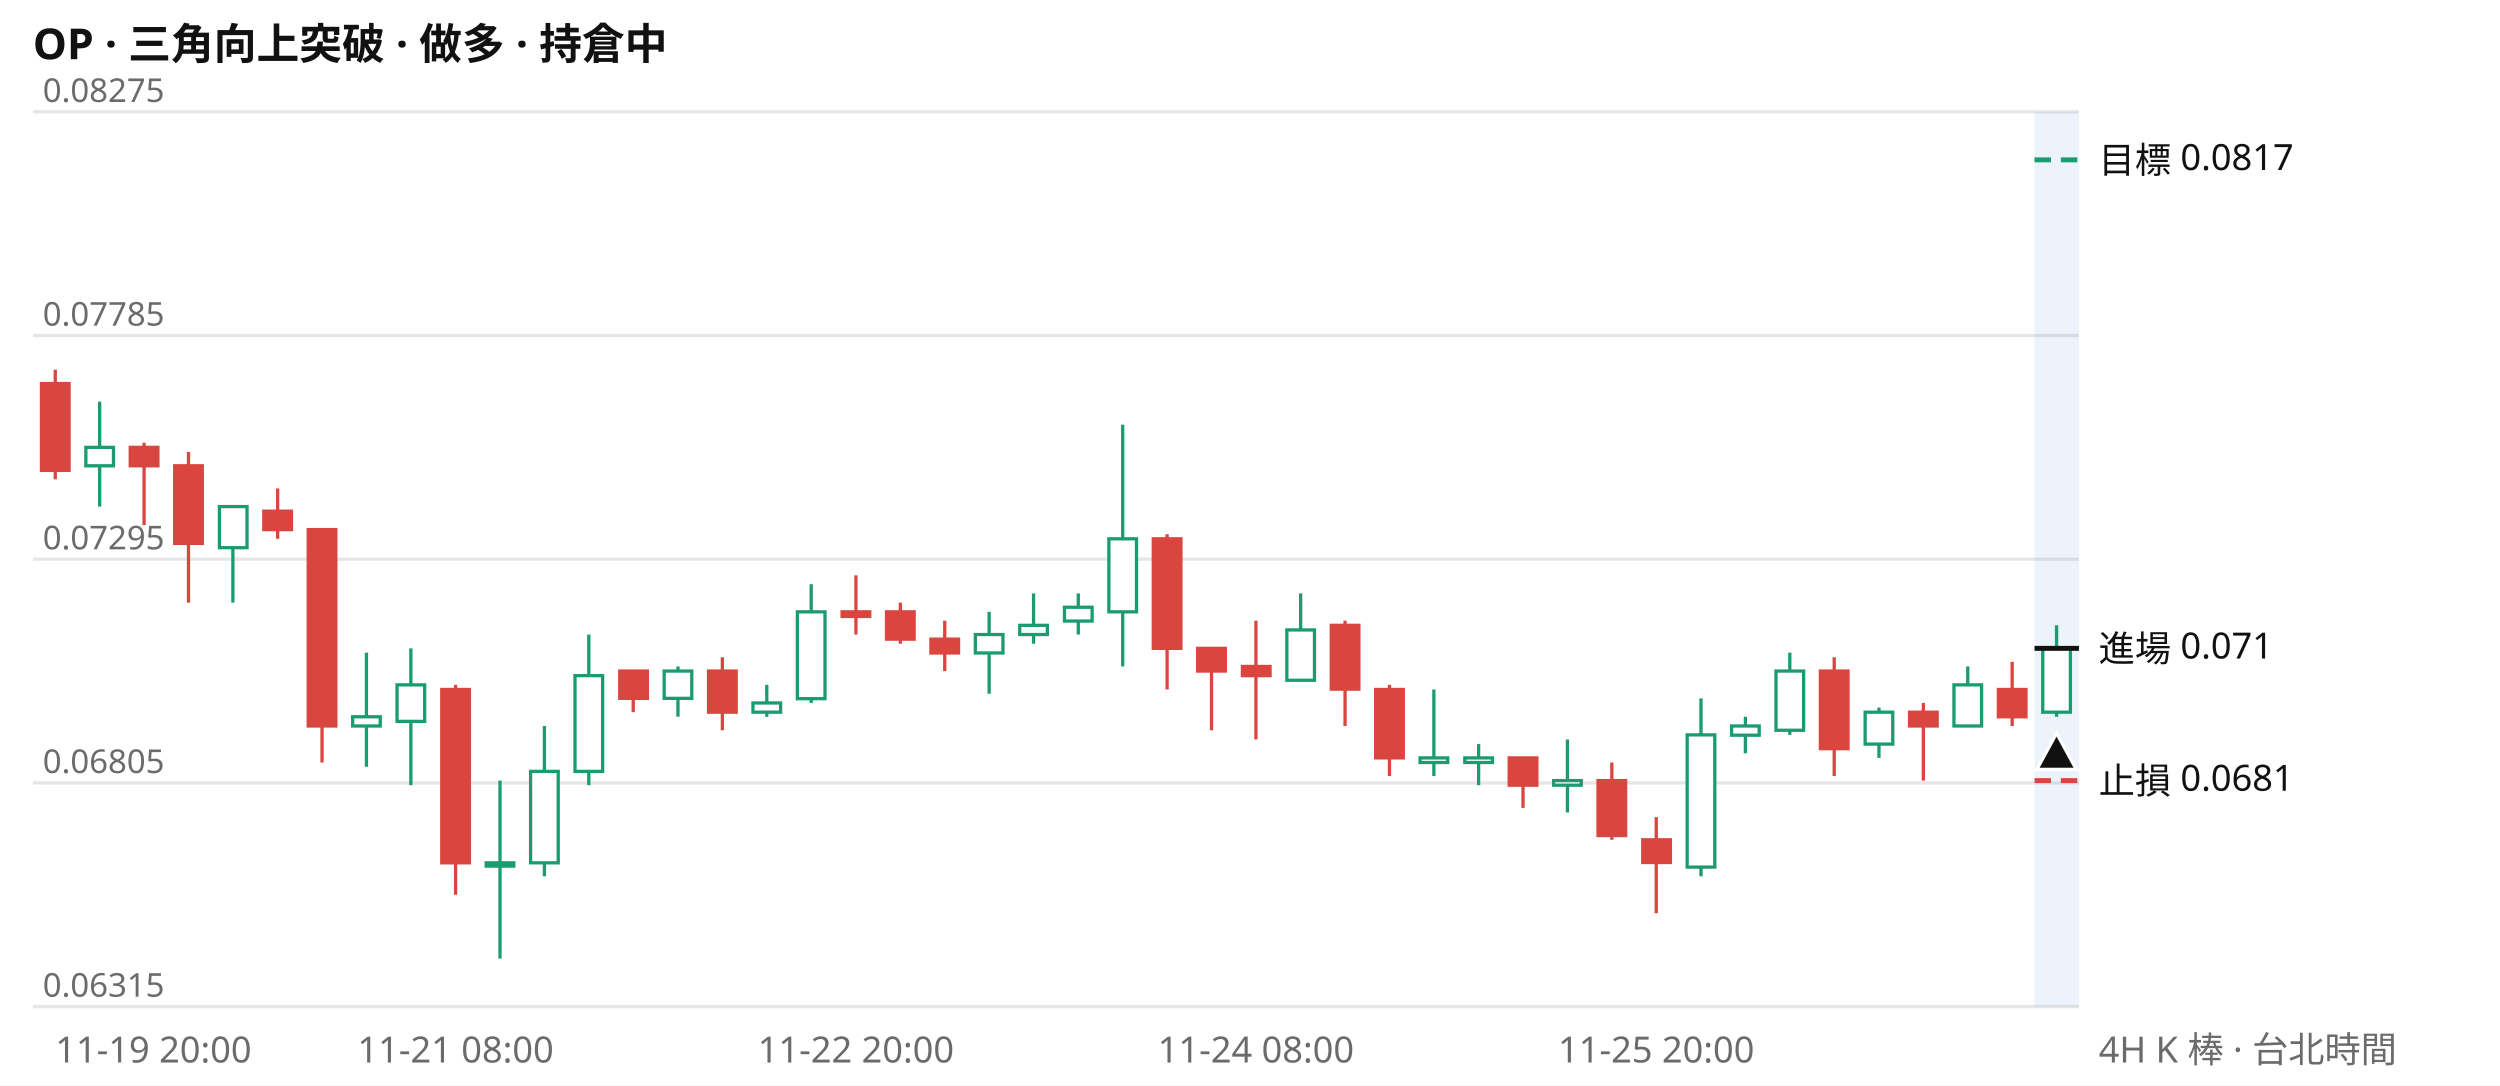
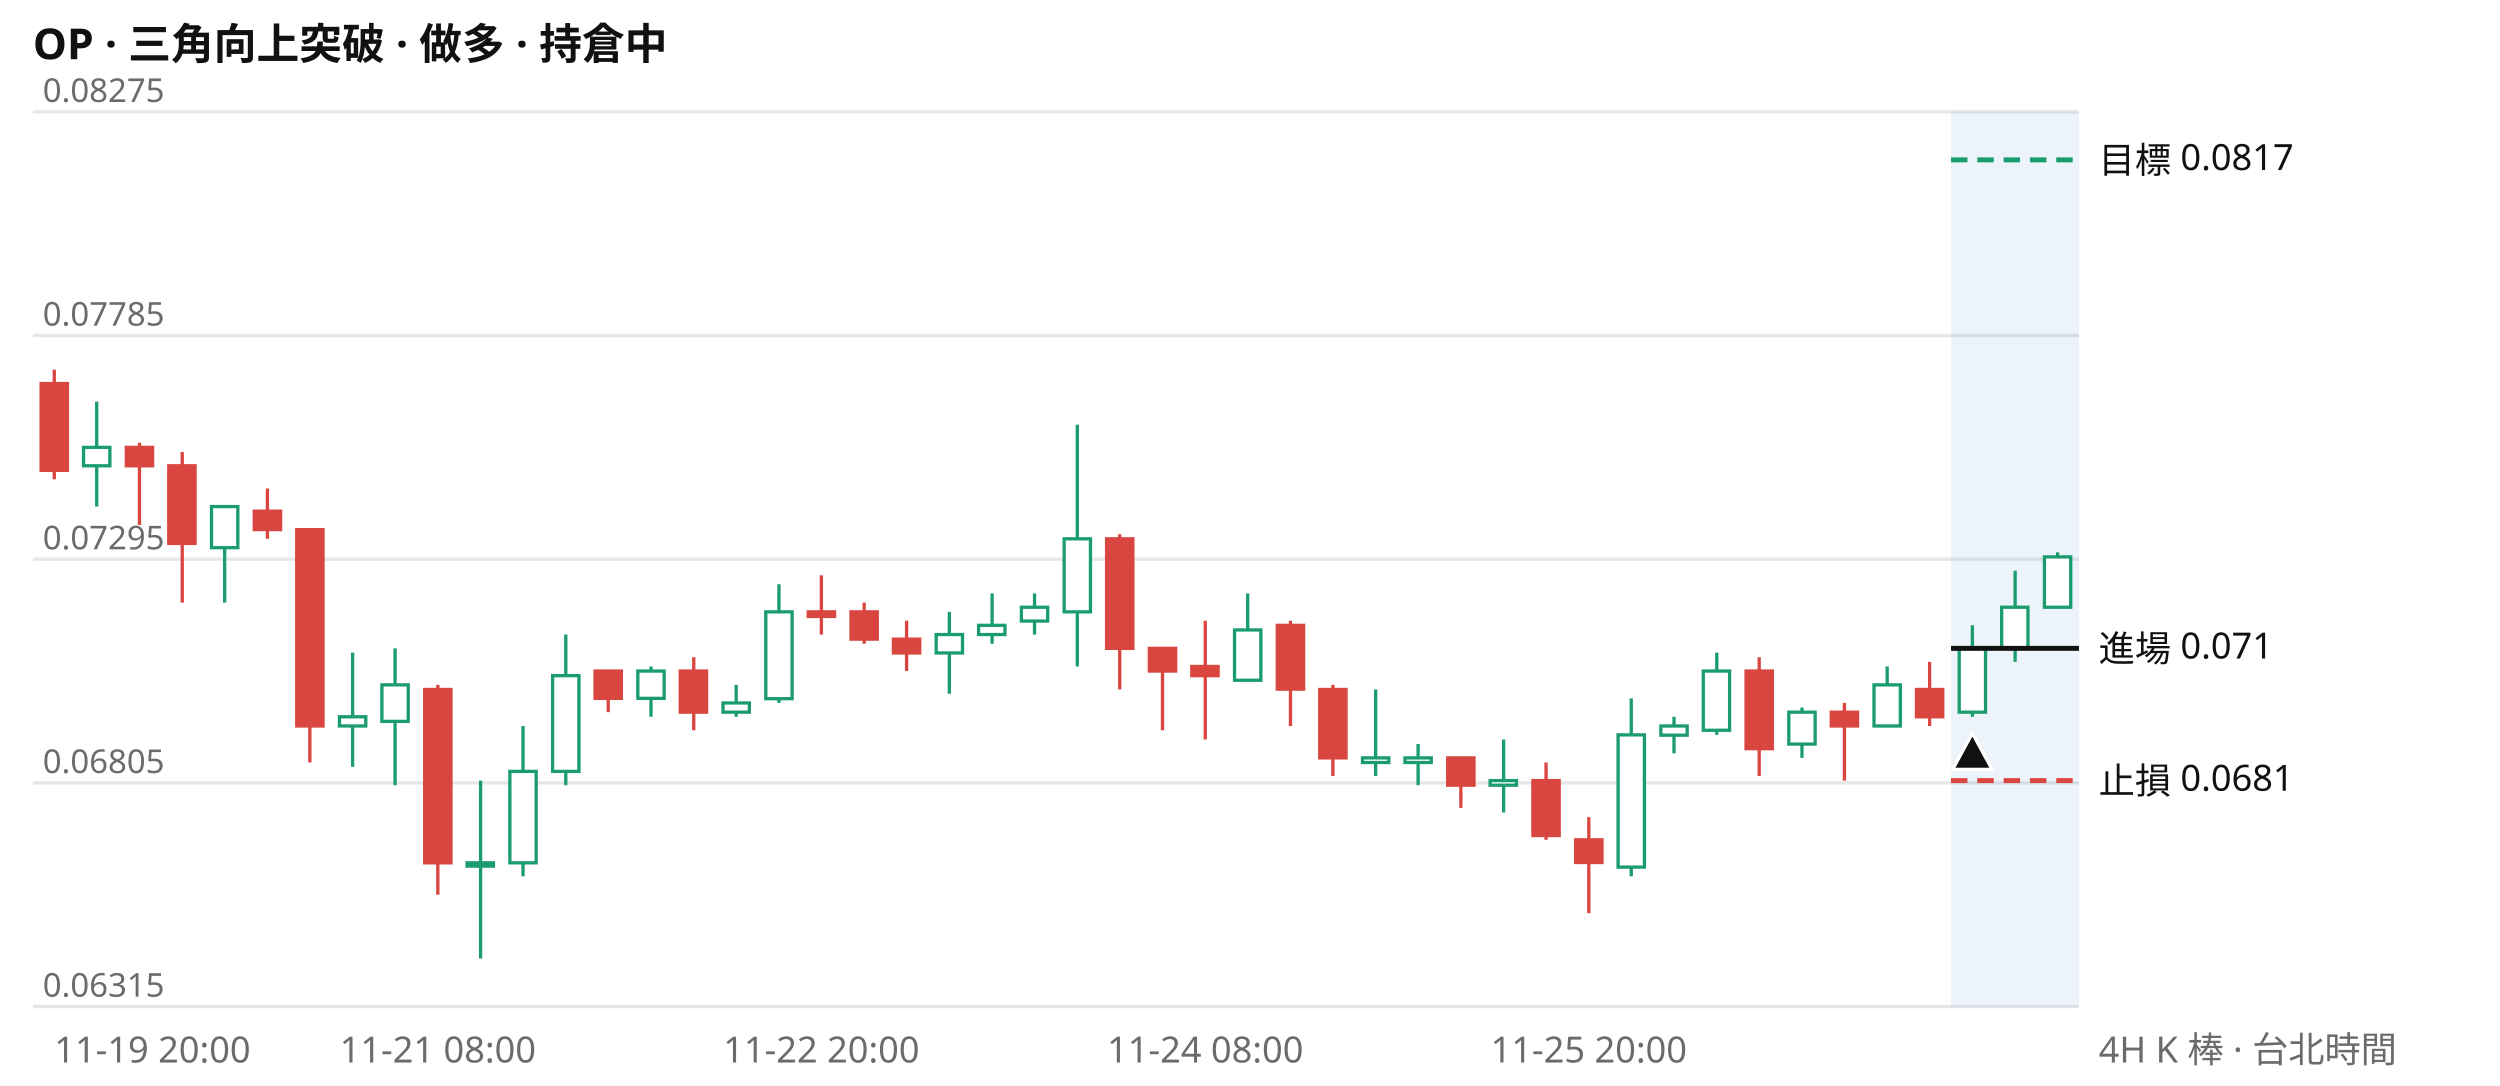
<svg xmlns="http://www.w3.org/2000/svg" viewBox="0 0 760 330" width="760" height="330" font-family="system-ui,Segoe UI,Microsoft JhengHei,sans-serif" font-size="11">
  <rect width="760" height="330" fill="#ffffff" />
  <text x="10" y="18" font-size="13" font-weight="600" fill="#111111">OP · 三角向上突破 · 做多 · 持倉中</text>
  <line x1="10" x2="632" y1="306.0" y2="306.0" stroke="#e6e6e6" />
  <text x="13" y="303.0" fill="#6b6b6b" font-size="10">0.06315</text>
  <line x1="10" x2="632" y1="238.0" y2="238.0" stroke="#e6e6e6" />
  <text x="13" y="235.0" fill="#6b6b6b" font-size="10">0.06805</text>
  <line x1="10" x2="632" y1="170.0" y2="170.0" stroke="#e6e6e6" />
  <text x="13" y="167.0" fill="#6b6b6b" font-size="10">0.07295</text>
  <line x1="10" x2="632" y1="102.0" y2="102.0" stroke="#e6e6e6" />
  <text x="13" y="99.0" fill="#6b6b6b" font-size="10">0.07785</text>
  <line x1="10" x2="632" y1="34.0" y2="34.0" stroke="#e6e6e6" />
  <text x="13" y="31.0" fill="#6b6b6b" font-size="10">0.08275</text>
-   <rect x="618.5" y="34" width="13.5" height="272" fill="#2a78d6" opacity="0.09" />
-   <path d="M30.3 122.1V154.0M70.8 154.0V183.2M111.4 198.4V233.1M124.9 197.1V238.7M152.0 237.3V291.4M165.5 220.7V266.4M179.0 192.9V238.7M206.1 202.6V217.9M233.1 208.2V217.9M246.6 177.6V213.7M300.7 186.0V210.9M314.2 180.4V195.7M327.8 180.4V192.9M341.3 129.1V202.6M395.4 180.4V206.8M435.9 209.6V235.9M449.5 226.2V238.7M476.5 224.8V247.0M517.1 212.3V266.4M530.6 217.9V229.0M544.1 198.4V223.4M571.2 215.1V230.4M598.2 202.6V220.7M625.2 190.1V217.9" stroke="#1a9c6f" fill="none" />
-   <path d="M16.8 112.4V145.7M43.8 134.6V159.6M57.3 137.4V183.2M84.4 148.5V163.8M97.9 161.0V231.8M138.5 208.2V272.0M192.5 204.0V216.5M219.6 199.8V222.0M260.2 174.9V192.9M273.7 183.2V195.7M287.2 188.7V204.0M354.8 162.4V209.6M368.3 197.1V222.0M381.8 188.7V224.8M408.9 188.7V220.7M422.4 208.2V235.9M463.0 230.4V245.6M490.0 231.8V255.3M503.5 248.4V277.6M557.6 199.8V235.9M584.7 213.7V237.3M611.7 201.2V220.7" stroke="#d9453f" fill="none" />
-   <path d="M26.1 136.0h8.4v5.6h-8.4zM66.7 154.0h8.4v12.5h-8.4zM107.2 217.9h8.4v2.8h-8.4zM120.7 208.2h8.4v11.1h-8.4zM147.8 262.3h8.4v1.0h-8.4zM161.3 234.5h8.4v27.8h-8.4zM174.8 205.4h8.4v29.1h-8.4zM201.9 204.0h8.4v8.3h-8.4zM228.9 213.7h8.4v2.8h-8.4zM242.4 186.0h8.4v26.4h-8.4zM296.5 192.9h8.4v5.6h-8.4zM310.0 190.1h8.4v2.8h-8.4zM323.6 184.6h8.4v4.2h-8.4zM337.1 163.8h8.4v22.2h-8.4zM391.2 191.5h8.4v15.3h-8.4zM431.7 230.4h8.4v1.4h-8.4zM445.3 230.4h8.4v1.4h-8.4zM472.3 237.3h8.4v1.4h-8.4zM512.9 223.4h8.4v40.2h-8.4zM526.4 220.7h8.4v2.8h-8.4zM539.9 204.0h8.4v18.0h-8.4zM567.0 216.5h8.4v9.7h-8.4zM594.0 208.2h8.4v12.5h-8.4zM621.0 197.1h8.4v19.4h-8.4z" stroke="#1a9c6f" fill="#ffffff" />
-   <path d="M12.6 116.6h8.4v26.4h-8.4zM39.6 136.0h8.4v5.6h-8.4zM53.1 141.6h8.4v23.6h-8.4zM80.2 155.4h8.4v5.6h-8.4zM93.7 161.0h8.4v59.7h-8.4zM134.3 209.6h8.4v52.7h-8.4zM188.4 204.0h8.4v8.3h-8.4zM215.4 204.0h8.4v12.5h-8.4zM256.0 186.0h8.4v1.4h-8.4zM269.5 186.0h8.4v8.3h-8.4zM283.0 194.3h8.4v4.2h-8.4zM350.6 163.8h8.4v33.3h-8.4zM364.1 197.1h8.4v6.9h-8.4zM377.7 202.6h8.4v2.8h-8.4zM404.7 190.1h8.4v19.4h-8.4zM418.2 209.6h8.4v20.8h-8.4zM458.8 230.4h8.4v8.3h-8.4zM485.8 237.3h8.4v16.7h-8.4zM499.4 255.3h8.4v6.9h-8.4zM553.4 204.0h8.4v23.6h-8.4zM580.5 216.5h8.4v4.2h-8.4zM607.5 209.6h8.4v8.3h-8.4z" stroke="#d9453f" fill="#d9453f" />
-   <line x1="618.5" x2="632" y1="48.6" y2="48.6" stroke="#1a9c6f" stroke-width="1.5" stroke-dasharray="5 3" />
+   <rect x="593.1" y="34" width="38.9" height="272" fill="#2a78d6" opacity="0.09" />
+   <path d="M29.4 122.1V154.0M68.3 154.0V183.2M107.2 198.4V233.1M120.1 197.1V238.7M146.1 237.3V291.4M159.0 220.7V266.4M172.0 192.9V238.7M197.9 202.6V217.9M223.8 208.2V217.9M236.8 177.6V213.7M288.6 186.0V210.9M301.6 180.4V195.7M314.5 180.4V192.9M327.5 129.1V202.6M379.3 180.4V206.8M418.2 209.6V235.9M431.1 226.2V238.7M457.1 224.8V247.0M495.9 212.3V266.4M508.9 217.9V229.0M521.9 198.4V223.4M547.8 215.1V230.4M573.7 202.6V220.7M599.6 190.1V217.9M612.6 173.5V201.2M625.5 167.9V184.6" stroke="#1a9c6f" fill="none" />
+   <path d="M16.5 112.4V145.7M42.4 134.6V159.6M55.4 137.4V183.2M81.3 148.5V163.8M94.2 161.0V231.8M133.1 208.2V272.0M184.9 204.0V216.5M210.9 199.8V222.0M249.7 174.9V192.9M262.7 183.2V195.7M275.6 188.7V204.0M340.4 162.4V209.6M353.4 197.1V222.0M366.4 188.7V224.8M392.3 188.7V220.7M405.2 208.2V235.9M444.1 230.4V245.6M470.0 231.8V255.3M483.0 248.4V277.6M534.8 199.8V235.9M560.7 213.7V237.3M586.6 201.2V220.7" stroke="#d9453f" fill="none" />
+   <path d="M25.4 136.0h8.0v5.6h-8.0zM64.3 154.0h8.0v12.5h-8.0zM103.2 217.9h8.0v2.8h-8.0zM116.1 208.2h8.0v11.1h-8.0zM142.0 262.3h8.0v1.0h-8.0zM155.0 234.5h8.0v27.8h-8.0zM168.0 205.4h8.0v29.1h-8.0zM193.9 204.0h8.0v8.3h-8.0zM219.8 213.7h8.0v2.8h-8.0zM232.8 186.0h8.0v26.4h-8.0zM284.6 192.9h8.0v5.6h-8.0zM297.5 190.1h8.0v2.8h-8.0zM310.5 184.6h8.0v4.2h-8.0zM323.5 163.8h8.0v22.2h-8.0zM375.3 191.5h8.0v15.3h-8.0zM414.2 230.4h8.0v1.4h-8.0zM427.1 230.4h8.0v1.4h-8.0zM453.0 237.3h8.0v1.4h-8.0zM491.9 223.4h8.0v40.2h-8.0zM504.9 220.7h8.0v2.8h-8.0zM517.8 204.0h8.0v18.0h-8.0zM543.8 216.5h8.0v9.7h-8.0zM569.7 208.2h8.0v12.5h-8.0zM595.6 197.1h8.0v19.4h-8.0zM608.5 184.6h8.0v12.5h-8.0zM621.5 169.3h8.0v15.3h-8.0z" stroke="#1a9c6f" fill="#ffffff" />
+   <path d="M12.5 116.6h8.0v26.4h-8.0zM38.4 136.0h8.0v5.6h-8.0zM51.3 141.6h8.0v23.6h-8.0zM77.3 155.4h8.0v5.6h-8.0zM90.2 161.0h8.0v59.7h-8.0zM129.1 209.6h8.0v52.7h-8.0zM180.9 204.0h8.0v8.3h-8.0zM206.8 204.0h8.0v12.5h-8.0zM245.7 186.0h8.0v1.4h-8.0zM258.7 186.0h8.0v8.3h-8.0zM271.6 194.3h8.0v4.2h-8.0zM336.4 163.8h8.0v33.3h-8.0zM349.4 197.1h8.0v6.9h-8.0zM362.3 202.6h8.0v2.8h-8.0zM388.3 190.1h8.0v19.4h-8.0zM401.2 209.6h8.0v20.8h-8.0zM440.1 230.4h8.0v8.3h-8.0zM466.0 237.3h8.0v16.7h-8.0zM479.0 255.3h8.0v6.9h-8.0zM530.8 204.0h8.0v23.6h-8.0zM556.7 216.5h8.0v4.2h-8.0zM582.6 209.6h8.0v8.3h-8.0z" stroke="#d9453f" fill="#d9453f" />
+   <line x1="593.1" x2="632" y1="48.6" y2="48.6" stroke="#1a9c6f" stroke-width="1.5" stroke-dasharray="5 3" />
  <text x="638" y="52.6" fill="#111111">目標 0.0817</text>
-   <line x1="618.5" x2="632" y1="197.1" y2="197.1" stroke="#111111" stroke-width="1.5" />
+   <line x1="593.1" x2="632" y1="197.1" y2="197.1" stroke="#111111" stroke-width="1.5" />
  <text x="638" y="201.1" fill="#111111">進場 0.071</text>
-   <line x1="618.5" x2="632" y1="237.3" y2="237.3" stroke="#d9453f" stroke-width="1.5" stroke-dasharray="5 3" />
+   <line x1="593.1" x2="632" y1="237.3" y2="237.3" stroke="#d9453f" stroke-width="1.5" stroke-dasharray="5 3" />
  <text x="638" y="241.3" fill="#111111">止損 0.0681</text>
-   <path d="M625.2 222.9l6 11h-12z" fill="#111111" stroke="#ffffff" />
-   <text x="16.8" y="323" fill="#6b6b6b" text-anchor="start">11-19 20:00</text>
-   <text x="138.5" y="323" fill="#6b6b6b" text-anchor="middle">11-21 08:00</text>
-   <text x="260.2" y="323" fill="#6b6b6b" text-anchor="middle">11-22 20:00</text>
-   <text x="381.8" y="323" fill="#6b6b6b" text-anchor="middle">11-24 08:00</text>
-   <text x="503.5" y="323" fill="#6b6b6b" text-anchor="middle">11-25 20:00</text>
+   <path d="M599.6 222.9l6 11h-12z" fill="#111111" stroke="#ffffff" />
+   <text x="16.5" y="323" fill="#6b6b6b" text-anchor="start">11-19 20:00</text>
+   <text x="133.1" y="323" fill="#6b6b6b" text-anchor="middle">11-21 08:00</text>
+   <text x="249.7" y="323" fill="#6b6b6b" text-anchor="middle">11-22 20:00</text>
+   <text x="366.4" y="323" fill="#6b6b6b" text-anchor="middle">11-24 08:00</text>
+   <text x="483.0" y="323" fill="#6b6b6b" text-anchor="middle">11-25 20:00</text>
  <text x="638" y="323" fill="#6b6b6b">4H K 棒 · 台北時間</text>
</svg>
